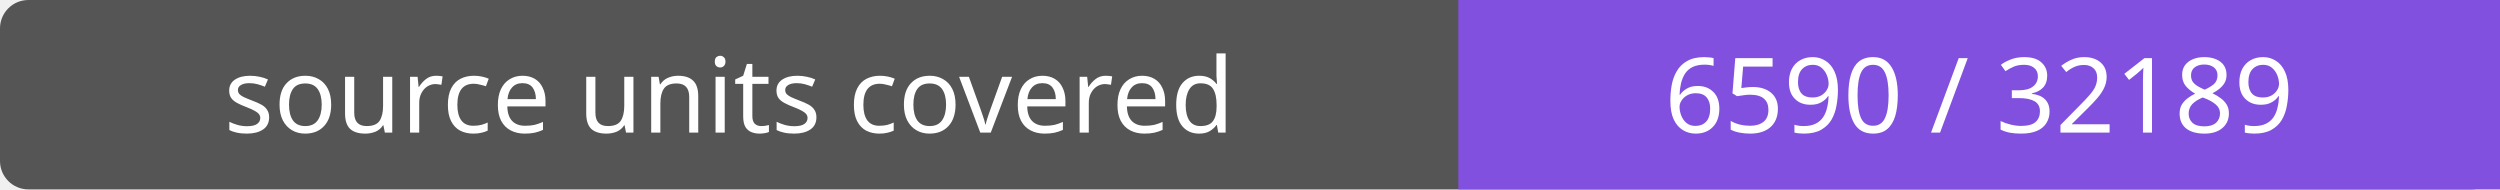
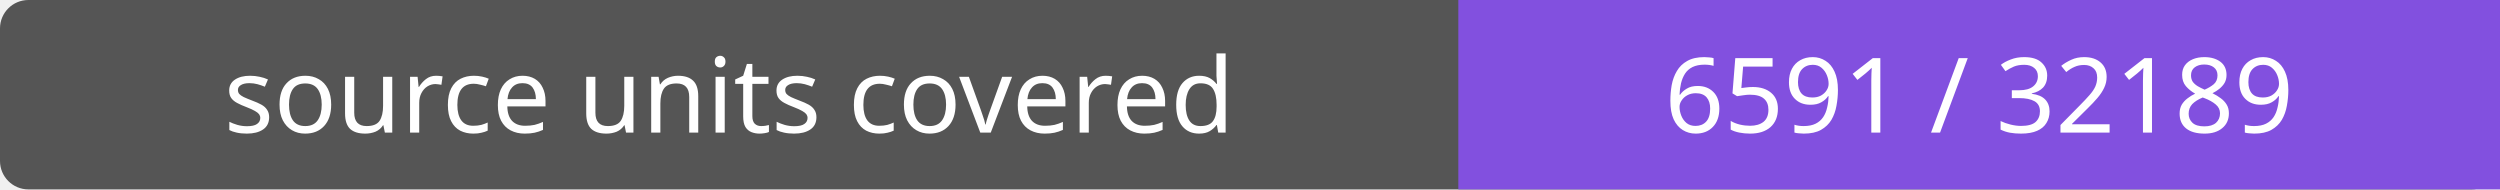
- <svg xmlns="http://www.w3.org/2000/svg" width="264" height="20" role="img" aria-label="source units covered: 6590 / 32189">
+ <svg xmlns="http://www.w3.org/2000/svg" width="264" height="20" role="img" aria-label="source units covered: 6591 / 32189">
  <rect width="264" height="20" rx="3" fill="#555" />
  <path fill="#8250df" d="M154 0h110v20H154z" />
  <g fill="#fff" text-anchor="middle" font-family="Verdana,sans-serif" font-size="11">
    <text x="77.0" y="14">source units covered</text>
-     <text x="209.0" y="14">6590 / 32189</text>
+     <text x="209.0" y="14">6591 / 32189</text>
  </g>
</svg>
